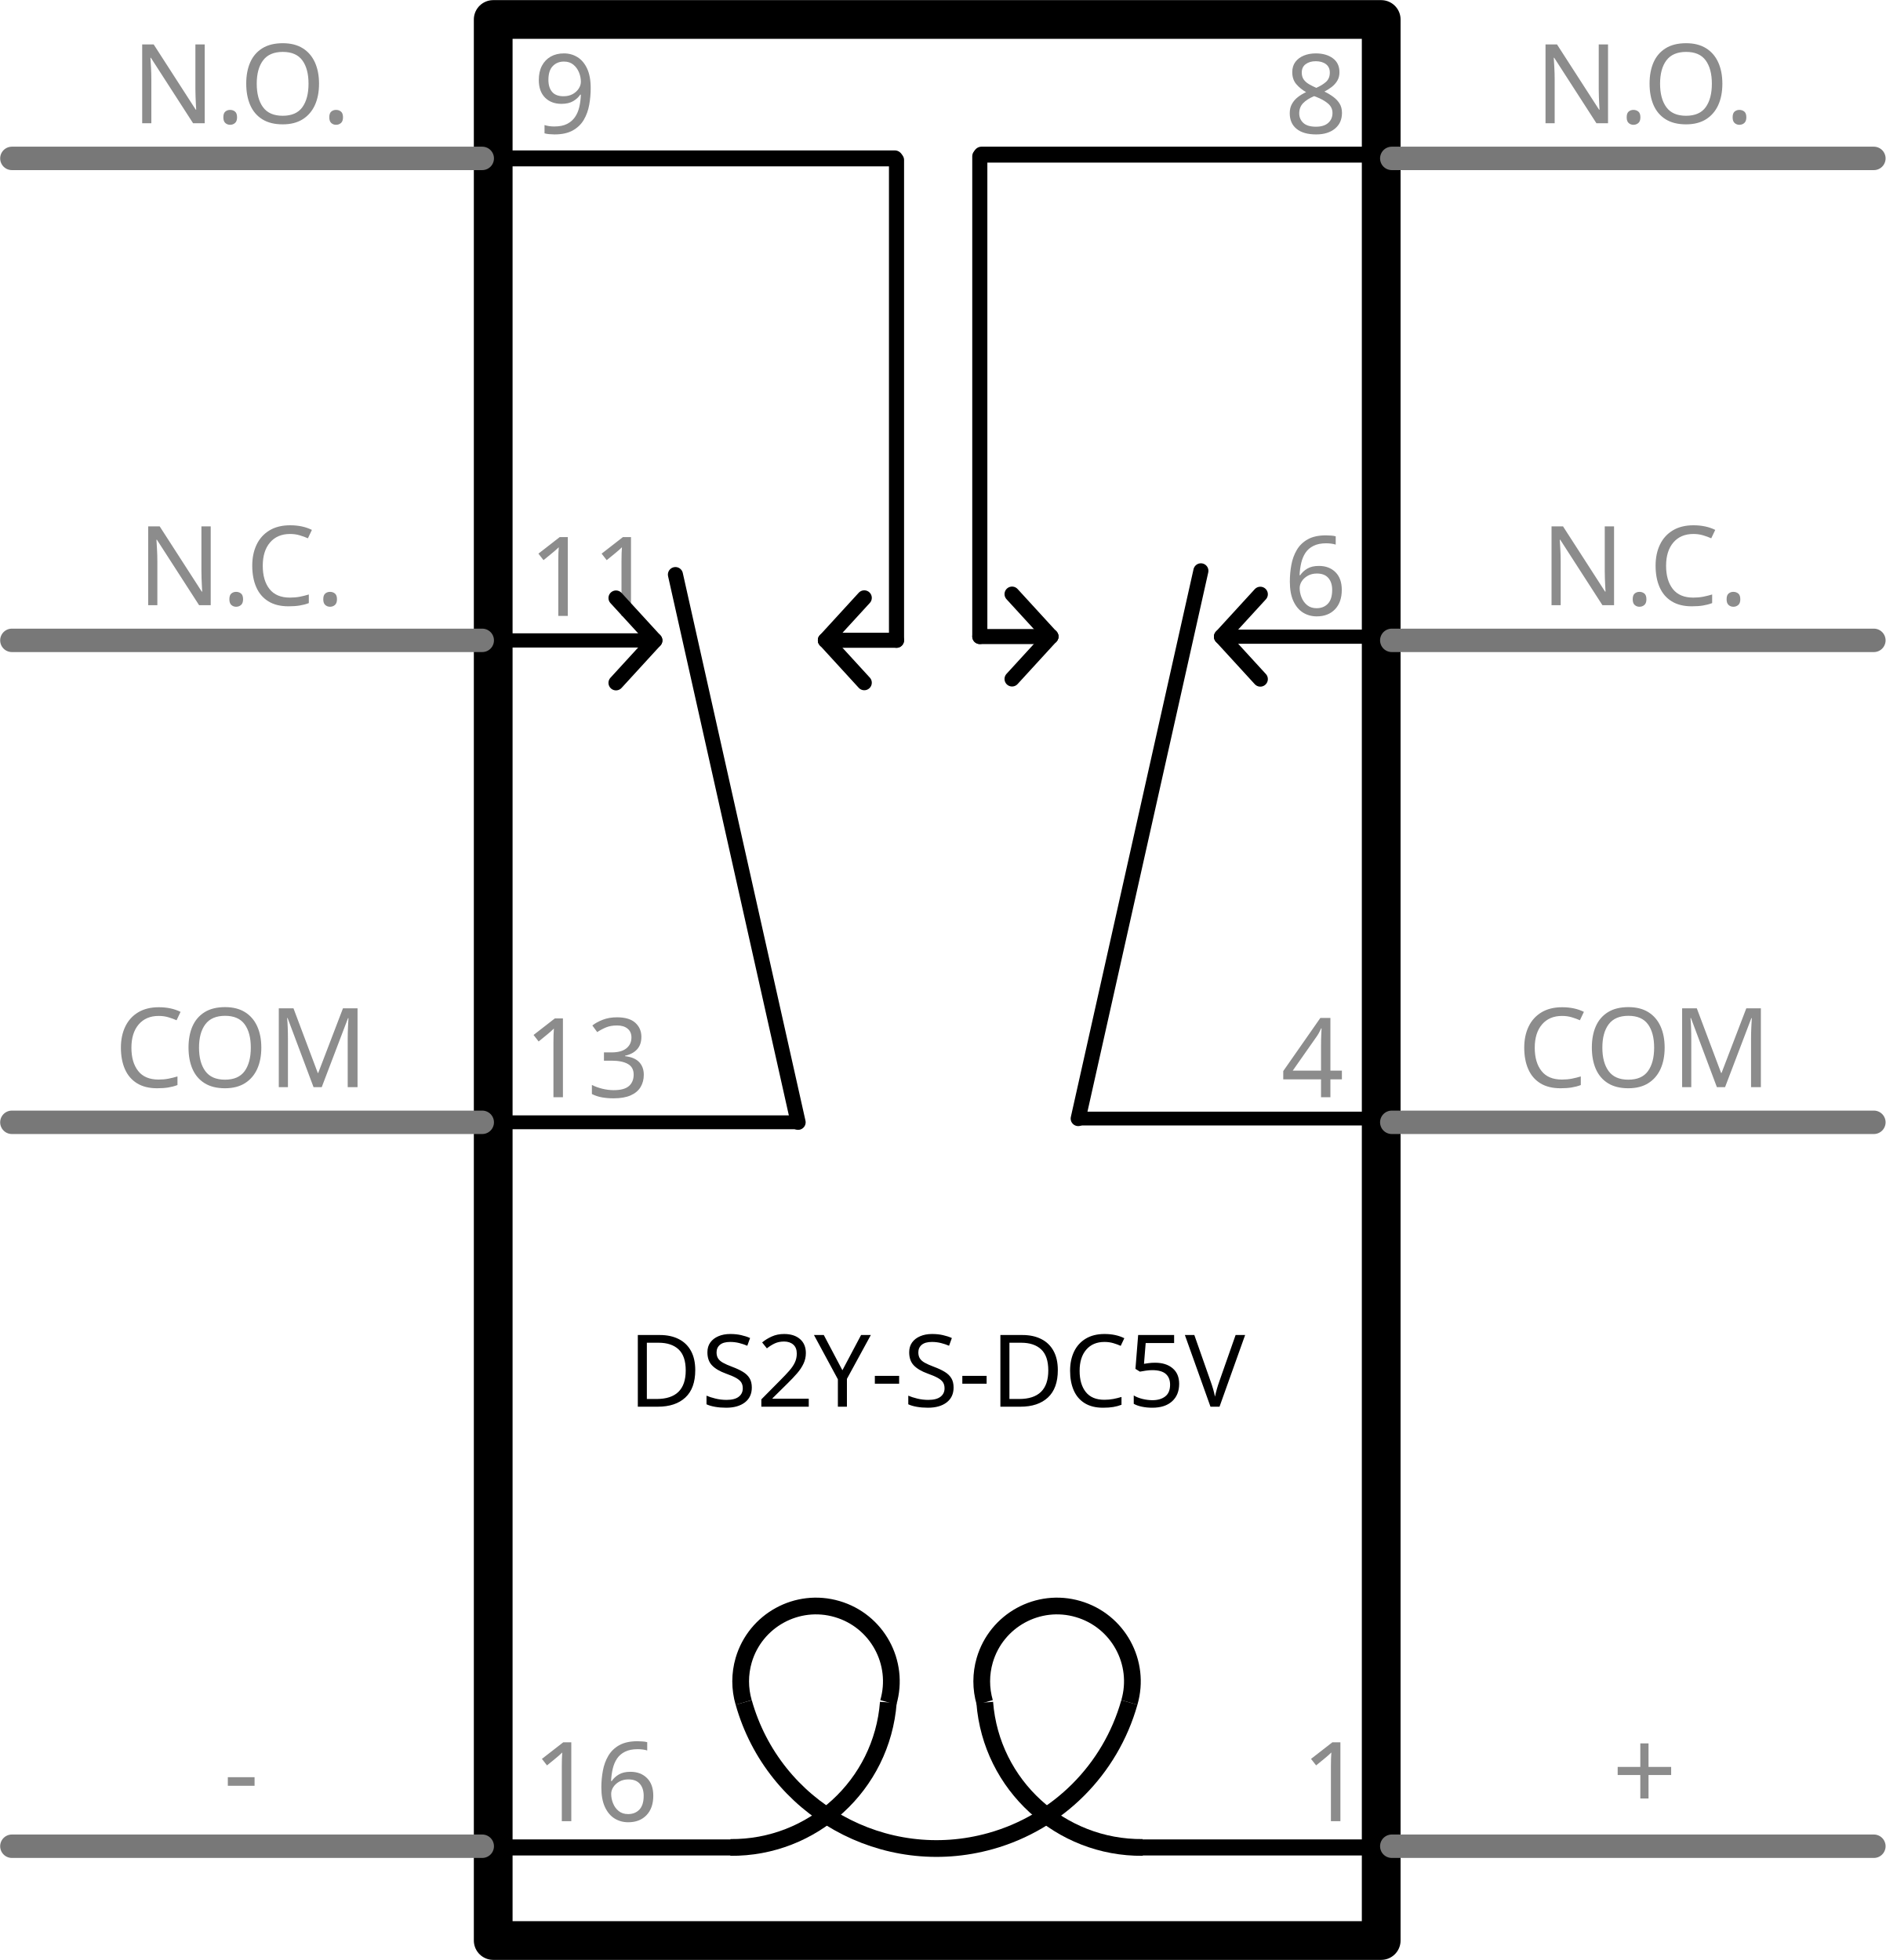
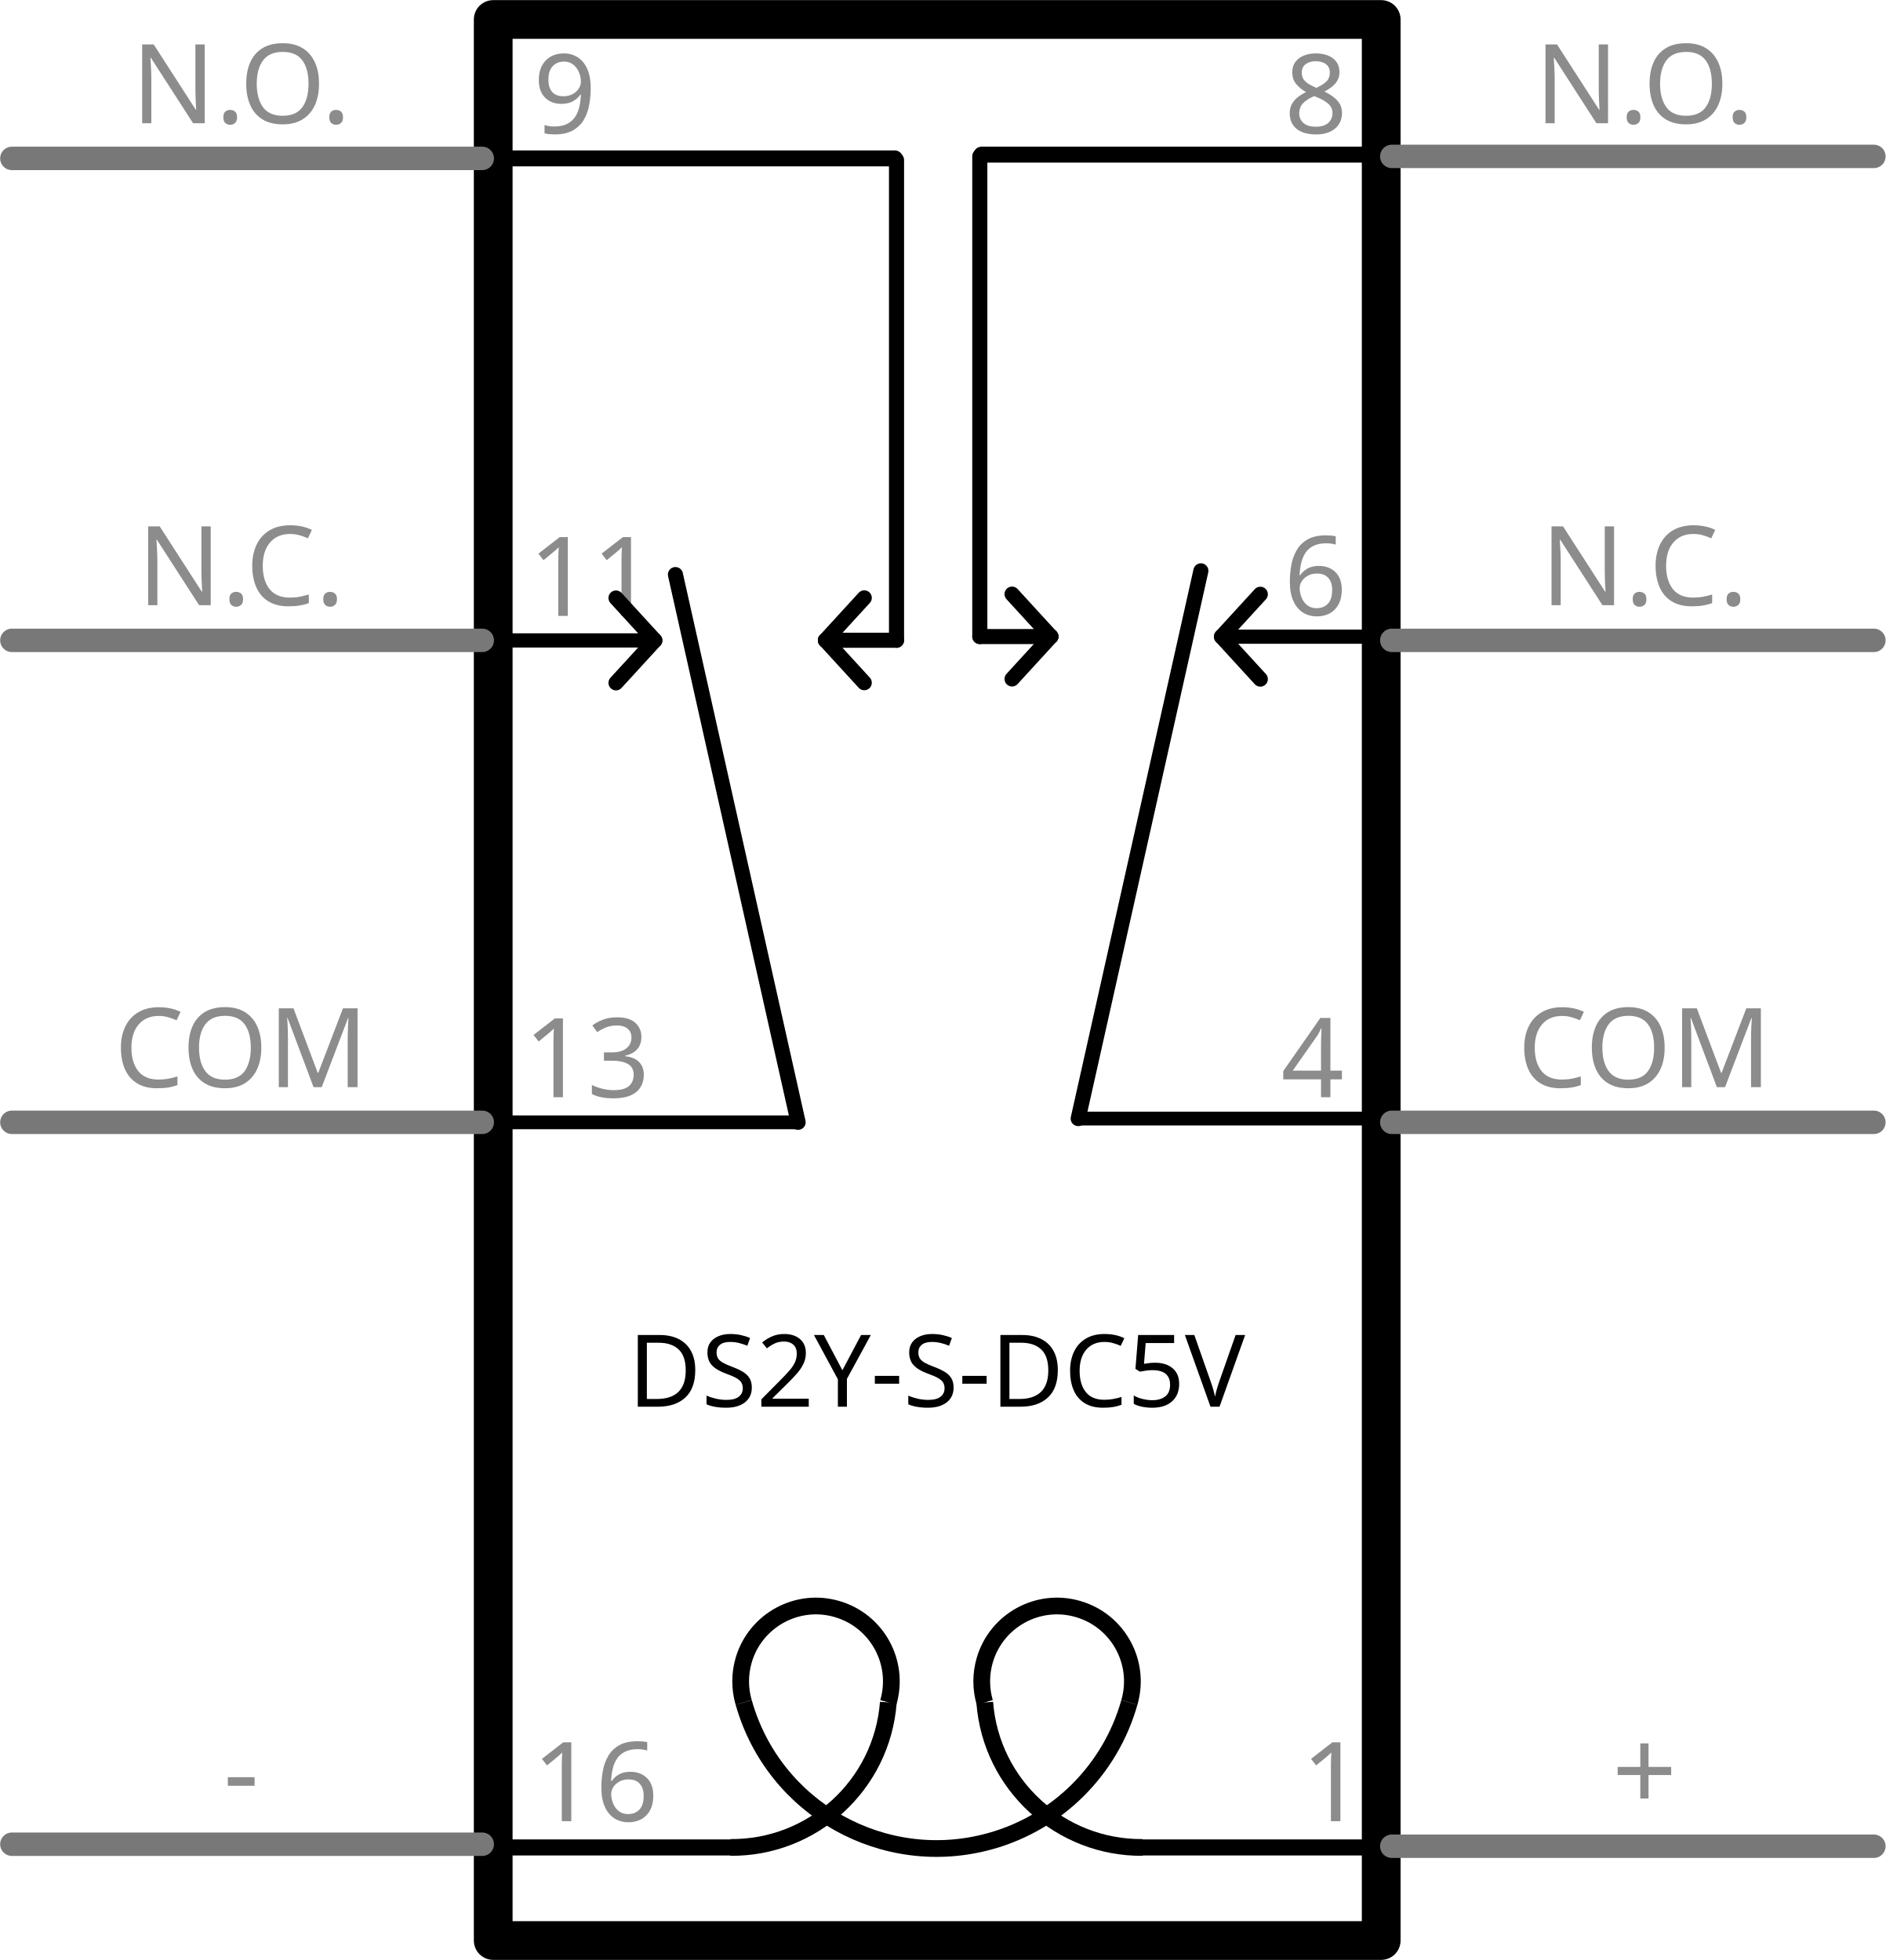
- <svg xmlns="http://www.w3.org/2000/svg" height="0.813in" viewBox="0 0 782.342 813.252" y="0in" style="enable-background:new" width="0.782in" version="1.2" x="0in" id="svg64" gorn="0">
-   <defs id="defs68" />
-   <rect height="797.18" y="8.036" style="stroke-linecap:round;stroke-linejoin:round;stroke-miterlimit:4;stroke-dasharray:none" width="368.402" fill="none" stroke="#000000" stroke-width="16.072" x="204.618" id="rect4" gorn="0.3" />
-   <rect height="9.722" y="461.229" width="0" fill="none" stroke-width="0" x="0.069" />
-   <rect height="9.722" y="561.229" width="0" fill="none" stroke-width="0" x="0.069" />
-   <rect height="9.722" y="661.229" width="0" fill="none" stroke-width="0" x="0.069" />
-   <rect height="9.722" y="761.229" width="0" fill="none" stroke-width="0" x="0.069" />
-   <rect height="9.722" y="461.229" width="0" fill="none" stroke-width="0" x="600.069" />
-   <rect height="9.722" y="561.229" width="0" fill="none" stroke-width="0" x="600.069" />
-   <rect height="9.722" y="661.229" width="0" fill="none" stroke-width="0" x="600.069" />
-   <rect height="9.722" y="761.229" width="0" fill="none" stroke-width="0" x="600.069" />
-   <g font-size="48.611" style="font-family:Droid Sans;text-anchor:middle;display:inline;" fill="#000000" stroke="none" id="label" gorn="0.12">
-     <text y="583.697" style="font-size:41.667;-inkscape-font-specification:'OCRA, Normal';font-family:OCRA;font-weight:normal;font-style:normal;font-stretch:normal;font-variant:normal;text-anchor:middle;text-align:center;writing-mode:lr;font-variant-ligatures:normal;font-variant-caps:normal;font-variant-numeric:normal;font-feature-settings:normal" x="388.57" id="tspan4605" gorn="0.12.0">DS2Y-S-DC5V</text>
-   </g>
-   <line x1="371.245" y2="65.68" style="stroke-linecap:round;stroke-miterlimit:4;stroke-dasharray:none" fill="none" x2="209.304" stroke="#000000" y1="65.68" stroke-width="6.613" id="line18" gorn="0.13" />
-   <line x1="371.939" y2="66.336" style="display:inline;stroke-linecap:round;stroke-miterlimit:4;stroke-dasharray:none" fill="none" x2="371.939" stroke="#000000" y1="265.632" stroke-width="6.267" id="line18-9" gorn="0.14" />
-   <line x1="271.683" y2="265.71" style="display:inline;stroke-linecap:round;stroke-miterlimit:4;stroke-dasharray:none;marker-start:" fill="none" x2="212.016" stroke="#000000" y1="265.71" stroke-width="5.888" id="line18-3-2" gorn="0.15" />
-   <line x1="342.438" y2="265.65" style="display:inline;stroke-linecap:round;stroke-miterlimit:4;stroke-dasharray:none;marker-start:" fill="none" x2="371.939" stroke="#000000" y1="265.65" stroke-width="6.25" id="line18-3-2-2" gorn="0.16" />
-   <line x1="331.117" y2="465.68" style="display:inline;stroke-linecap:round;stroke-miterlimit:4;stroke-dasharray:none" fill="none" x2="209.304" stroke="#000000" y1="465.68" stroke-width="5.735" id="line18-5" gorn="0.17" />
-   <path style="fill-rule:evenodd;stroke-linecap:round;stroke-linejoin:miter;stroke-miterlimit:4;stroke-dasharray:none;" d="M 331.117,465.68 280.215,238.383" fill="none" stroke="#000000" stroke-width="6.25" id="path7444" gorn="0.18" stroke-opacity="1" />
-   <line x1="407.187" y2="64.125" style="display:inline;stroke-linecap:round;stroke-miterlimit:4;stroke-dasharray:none" fill="none" x2="569.128" stroke="#000000" y1="64.125" stroke-width="6.613" id="line18-8" gorn="0.19" />
-   <line x1="406.492" y2="64.781" style="display:inline;stroke-linecap:round;stroke-miterlimit:4;stroke-dasharray:none" fill="none" x2="406.492" stroke="#000000" y1="264.077" stroke-width="6.267" id="line18-9-2" gorn="0.20" />
-   <line x1="506.748" y2="264.155" style="display:inline;stroke-linecap:round;stroke-miterlimit:4;stroke-dasharray:none;marker-start:" fill="none" x2="566.415" stroke="#000000" y1="264.155" stroke-width="5.888" id="line18-3-2-6" gorn="0.21" />
-   <line x1="435.994" y2="264.095" style="display:inline;stroke-linecap:round;stroke-miterlimit:4;stroke-dasharray:none;marker-start:" fill="none" x2="406.492" stroke="#000000" y1="264.095" stroke-width="6.25" id="line18-3-2-2-6" gorn="0.22" />
-   <line x1="447.314" y2="464.125" style="display:inline;stroke-linecap:round;stroke-miterlimit:4;stroke-dasharray:none" fill="none" x2="569.128" stroke="#000000" y1="464.125" stroke-width="5.735" id="line18-5-2" gorn="0.23" />
-   <path style="display:inline;fill-rule:evenodd;stroke-linecap:round;stroke-linejoin:miter;stroke-miterlimit:4;stroke-dasharray:none;" d="M 447.314,464.125 498.216,236.828" fill="none" stroke="#000000" stroke-width="6.25" id="path7444-5" gorn="0.24" stroke-opacity="1" />
-   <g transform="translate(0.06923417,366.0902)">
-     <g>
-       <g>
-         <g id="layer2" gorn="0.25.0.0.0" />
+ <svg xmlns="http://www.w3.org/2000/svg" width=".782in" height=".813in" enable-background="new" version="1.2" viewBox="0 0 782.34 813.25">
+   <g id="schematic">
+     <g fill="none">
+       <rect x="204.62" y="8.036" width="368.4" height="797.18" stroke="#000" stroke-linecap="round" stroke-linejoin="round" stroke-width="16.072" />
+       <g stroke-width="0">
+         <rect x=".069" y="461.23" width="0" height="9.722" />
+         <rect x=".069" y="561.23" width="0" height="9.722" />
+         <rect x=".069" y="661.23" width="0" height="9.722" />
+         <rect x=".069" y="761.23" width="0" height="9.722" />
+         <rect x="600.07" y="461.23" width="0" height="9.722" />
+         <rect x="600.07" y="561.23" width="0" height="9.722" />
+         <rect x="600.07" y="661.23" width="0" height="9.722" />
+         <rect x="600.07" y="761.23" width="0" height="9.722" />
      </g>
    </g>
-   </g>
-   <g transform="translate(0.06923417,366.0902)">
-     <g>
+     <g font-family="Droid Sans" font-size="48.611" text-anchor="middle">
+       <text x="388.57" y="583.697" font-family="OCRA" font-size="41.667" text-align="center" text-anchor="middle" writing-mode="lr" style="font-feature-settings:normal;font-variant-caps:normal;font-variant-ligatures:normal;font-variant-numeric:normal">DS2Y-S-DC5V</text>
+     </g>
+     <g fill="none" stroke="#000" stroke-linecap="round">
+       <line x1="371.24" x2="209.3" y1="65.68" y2="65.68" stroke-width="6.613" />
+       <line x1="371.94" x2="371.94" y1="265.63" y2="66.336" stroke-width="6.267" />
+       <line x1="271.68" x2="212.02" y1="265.71" y2="265.71" marker-start="" stroke-width="5.888" />
+       <line x1="342.44" x2="371.94" y1="265.65" y2="265.65" marker-start="" stroke-width="6.25" />
+       <line x1="331.12" x2="209.3" y1="465.68" y2="465.68" stroke-width="5.735" />
+       <path d="m331.12 465.68-50.902-227.3" fill-rule="evenodd" stroke-width="6.25" />
+       <line x1="407.19" x2="569.13" y1="64.125" y2="64.125" stroke-width="6.613" />
+       <line x1="406.49" x2="406.49" y1="264.08" y2="64.781" stroke-width="6.267" />
+       <line x1="506.75" x2="566.42" y1="264.16" y2="264.16" marker-start="" stroke-width="5.888" />
+       <line x1="435.99" x2="406.49" y1="264.1" y2="264.1" marker-start="" stroke-width="6.25" />
+       <line x1="447.31" x2="569.13" y1="464.12" y2="464.12" stroke-width="5.735" />
+       <path d="m447.31 464.13 50.902-227.3" fill-rule="evenodd" stroke-width="6.25" />
+     </g>
+     <g transform="translate(.069234 366.09)">
      <g>
-         <g style="display:inline" id="layer3" gorn="0.26.0.0.0">
-           <g id="g4701" gorn="0.26.0.0.0.0">
-             <path d="m 408.473,340.334 c 2.648,34.403 31.542,60.504 65.528,60.168" fill="none" stroke="#000000" stroke-width="6.944" id="path4-3" gorn="0.26.0.0.0.0.0" />
-             <path d="m 468.473,340.334 c 4.833,-16.569 -4.681,-33.917 -21.25,-38.75 -16.569,-4.861 -33.917,4.681 -38.75,21.222 -1.667,5.722 -1.667,11.806 0,17.528" fill="none" stroke="#000000" stroke-width="6.944" id="path6-3" gorn="0.26.0.0.0.0.1" />
-             <path d="m 308.473,340.334 c 12.431,44.181 58.319,69.917 102.5,57.5 27.875,-7.819 49.653,-29.625 57.5,-57.5" fill="none" stroke="#000000" stroke-width="6.944" id="path8-8" gorn="0.26.0.0.0.0.2" />
-             <path d="m 368.473,340.334 c 4.833,-16.569 -4.681,-33.917 -21.25,-38.75 -16.556,-4.861 -33.917,4.681 -38.764,21.222 -1.667,5.722 -1.667,11.806 0,17.528" fill="none" stroke="#000000" stroke-width="6.944" id="path10-4" gorn="0.26.0.0.0.0.3" />
-             <path d="m 368.473,340.334 c -2.648,34.403 -31.542,60.504 -65.528,60.168" fill="none" stroke="#000000" stroke-width="6.944" id="path4-3-1" gorn="0.26.0.0.0.0.4" />
-             <line x1="303.206" y2="400.502" style="stroke-linecap:round" fill="none" x2="211.298" stroke="#000000" y1="400.502" stroke-width="6.658" id="line26" gorn="0.26.0.0.0.0.5" />
-             <line x1="566.306" y2="400.502" style="display:inline;stroke-linecap:round" fill="none" x2="474.001" stroke="#000000" y1="400.502" stroke-width="6.672" id="line26-4" gorn="0.26.0.0.0.0.6" />
+         <g fill="none" stroke="#000">
+           <g stroke-width="6.944">
+             <path d="m408.47 340.33c2.648 34.403 31.542 60.504 65.528 60.168" />
+             <path d="m468.47 340.33c4.833-16.569-4.681-33.917-21.25-38.75-16.569-4.861-33.917 4.681-38.75 21.222-1.667 5.722-1.667 11.806 0 17.528" />
+             <path d="m308.47 340.33c12.431 44.181 58.319 69.917 102.5 57.5 27.875-7.819 49.653-29.625 57.5-57.5" />
+             <path d="m368.47 340.33c4.833-16.569-4.681-33.917-21.25-38.75-16.556-4.861-33.917 4.681-38.764 21.222-1.667 5.722-1.667 11.806 0 17.528" />
+             <path d="m368.47 340.33c-2.648 34.403-31.542 60.504-65.528 60.168" />
+           </g>
+           <line x1="303.21" x2="211.3" y1="400.5" y2="400.5" stroke-linecap="round" stroke-width="6.657" />
+           <line x1="566.31" x2="474" y1="400.5" y2="400.5" stroke-linecap="round" stroke-width="6.672" />
+         </g>
+       </g>
+       <g>
+         <line x1="4.861" x2="200" y1="-300.41" y2="-300.41" fill="none" stroke="#787878" stroke-linecap="round" stroke-linejoin="round" stroke-width="9.722" />
+         <rect id="connector7pin" x="-2.7105e-17" y="-305.27" width="200" height="9.722" fill="none" stroke-width="0" connectorName="1" />
+         <g class="text" fill="#8c8c8c" font-family="Droid Sans" font-size="48.611" stroke-width="0" text-align="center" text-anchor="middle" style="font-feature-settings:normal;font-variant-caps:normal;font-variant-ligatures:normal;font-variant-numeric:normal">
+           <text x="100" y="-314.994" font-family="Droid Sans" font-size="45.833" text-align="center" text-anchor="middle" style="font-feature-settings:normal;font-variant-caps:normal;font-variant-ligatures:normal;font-variant-numeric:normal">N.O.</text>
+         </g>
+         <line x1="4.861" x2="200" y1="-100.41" y2="-100.41" fill="none" stroke="#787878" stroke-linecap="round" stroke-linejoin="round" stroke-width="9.722" />
+         <rect id="connector6pin" x="-2.7105e-17" y="-105.27" width="200" height="9.722" fill="none" stroke-width="0" connectorName="2" />
+         <g class="text" fill="#8c8c8c" font-family="Droid Sans" font-size="48.611" stroke-width="0" text-align="center" text-anchor="middle" style="font-feature-settings:normal;font-variant-caps:normal;font-variant-ligatures:normal;font-variant-numeric:normal">
+           <text x="100" y="-114.993" font-size="45.833px">N.C.</text>
+         </g>
+         <line x1="4.861" x2="200" y1="99.59" y2="99.59" fill="none" stroke="#787878" stroke-linecap="round" stroke-linejoin="round" stroke-width="9.722" />
+         <rect id="connector5pin" y="94.729" width="200" height="9.722" fill="none" stroke-width="0" connectorName="3" />
+         <g class="text" fill="#8c8c8c" font-family="Droid Sans" font-size="48.611" stroke-width="0" text-align="center" text-anchor="middle" style="font-feature-settings:normal;font-variant-caps:normal;font-variant-ligatures:normal;font-variant-numeric:normal">
+           <text x="100" y="85.007" font-size="45.833px">COM</text>
+         </g>
+         <g fill="none" transform="translate(0.000, -0.830)">
+           <line x1="4.861" x2="200" y1="400" y2="400" stroke="#787878" stroke-linecap="round" stroke-linejoin="round" stroke-width="9.722" />
+           <rect id="connector4pin" y="395.14" width="200" height="9.722" stroke-width="0" connectorName="4" />
+           <line x1="577.34" x2="777.34" y1="-300.41" y2="-300.41" stroke="#787878" stroke-linecap="round" stroke-linejoin="round" stroke-width="9.722" />
+           <rect id="connector0pin" x="582.2" y="-305.27" width="200" height="9.722" stroke-width="0" connectorname="8" />
+         </g>
+         <g fill="#8c8c8c" font-family="Droid Sans" font-size="48.611" text-align="center" text-anchor="middle" style="font-feature-settings:normal;font-variant-caps:normal;font-variant-ligatures:normal;font-variant-numeric:normal">
+           <text x="234.275" y="-310.815" font-size="45.833px">9</text>
+         </g>
+         <g class="text" fill="#8c8c8c" font-family="Droid Sans" font-size="48.611" stroke-width="0" text-align="center" text-anchor="middle" style="font-feature-settings:normal;font-variant-caps:normal;font-variant-ligatures:normal;font-variant-numeric:normal">
+           <text x="682.203" y="-314.994" font-size="45.833px">N.O.</text>
+         </g>
+         <line x1="577.34" x2="777.34" y1="-100.41" y2="-100.41" fill="none" stroke="#787878" stroke-linecap="round" stroke-linejoin="round" stroke-width="9.722" />
+         <rect id="connector1pin" x="582.2" y="-105.27" width="200" height="9.722" fill="none" stroke-width="0" connectorname="7" />
+         <g fill="#8c8c8c" font-family="Droid Sans" font-size="48.611" text-align="center" text-anchor="middle" style="font-feature-settings:normal;font-variant-caps:normal;font-variant-ligatures:normal;font-variant-numeric:normal">
+           <text x="245.442" y="-110.551" font-size="45.833px">11</text>
+         </g>
+         <g class="text" fill="#8c8c8c" font-family="Droid Sans" font-size="48.611" stroke-width="0" text-align="center" text-anchor="middle" style="font-feature-settings:normal;font-variant-caps:normal;font-variant-ligatures:normal;font-variant-numeric:normal">
+           <text x="682.203" y="-114.993" font-size="45.833px">N.C.</text>
+         </g>
+         <line x1="577.34" x2="777.34" y1="99.59" y2="99.59" fill="none" stroke="#787878" stroke-linecap="round" stroke-linejoin="round" stroke-width="9.722" />
+         <rect id="connector2pin" x="582.2" y="94.729" width="200" height="9.722" fill="none" stroke-width="0" connectorname="6" />
+         <g fill="#8c8c8c" font-family="Droid Sans" font-size="48.611" text-align="center" text-anchor="middle" style="font-feature-settings:normal;font-variant-caps:normal;font-variant-ligatures:normal;font-variant-numeric:normal">
+           <text x="243.428" y="89.185" font-size="45.833px">13</text>
+         </g>
+         <g class="text" fill="#8c8c8c" font-family="Droid Sans" font-size="48.611" stroke-width="0" text-align="center" text-anchor="middle" style="font-feature-settings:normal;font-variant-caps:normal;font-variant-ligatures:normal;font-variant-numeric:normal">
+           <text x="682.203" y="85.007" font-size="45.833px">COM</text>
+         </g>
+         <line x1="577.34" x2="777.34" y1="400" y2="400" fill="none" stroke="#787878" stroke-linecap="round" stroke-linejoin="round" stroke-width="9.722" />
+         <rect id="connector3pin" x="582.2" y="395.14" width="200" height="9.722" fill="none" stroke-width="0" connectorname="5" />
+         <g fill="#8c8c8c" font-family="Droid Sans" text-anchor="middle">
+           <g font-size="48.611" text-align="center" style="font-feature-settings:normal;font-variant-caps:normal;font-variant-ligatures:normal;font-variant-numeric:normal">
+             <text x="246.897" y="389.595" font-size="45.833px">16</text>
+           </g>
+           <g class="text" font-size="48.611" stroke-width="0" text-align="center" style="font-feature-settings:normal;font-variant-caps:normal;font-variant-ligatures:normal;font-variant-numeric:normal">
+             <text x="100" y="385.417" font-size="45.833px">-</text>
+           </g>
+           <g class="text" font-size="45.833" stroke-width="0" text-align="center" style="font-feature-settings:normal;font-variant-caps:normal;font-variant-ligatures:normal;font-variant-numeric:normal;line-height:57.292">
+             <text x="682.203" y="385.417" font-family="Droid Sans" font-size="47.222" text-align="center" text-anchor="middle" style="font-feature-settings:normal;font-variant-caps:normal;font-variant-ligatures:normal;font-variant-numeric:normal">+</text>
+           </g>
+           <g font-size="45.833px" text-align="center" style="font-feature-settings:normal;font-variant-caps:normal;font-variant-ligatures:normal;font-variant-numeric:normal">
+             <text x="545.866" y="-310.815">8</text>
+             <text x="545.642" y="-110.815">6</text>
+             <text x="544.456" y="89.185">4</text>
+           </g>
+           <g font-size="45.833" text-align="center" style="font-feature-settings:normal;font-variant-caps:normal;font-variant-ligatures:normal;font-variant-numeric:normal">
+             <text x="552.871" y="389.595" font-family="Droid Sans" font-size="45.833" text-align="center" text-anchor="middle" style="font-feature-settings:normal;font-variant-caps:normal;font-variant-ligatures:normal;font-variant-numeric:normal">1</text>
          </g>
        </g>
      </g>
    </g>
-   </g>
-   <g transform="translate(0.06923417,366.0902)">
-     <g>
-       <g>
-         <g style="display:inline" id="layer1" gorn="0.27.0.0.0">
-           <line x1="4.861" y2="-300.41" style="stroke-linecap:round;stroke-linejoin:round" fill="none" x2="200" stroke="#787878" y1="-300.41" stroke-width="9.722" id="line7" gorn="0.27.0.0.0.0" />
-           <rect height="9.722" y="-305.271" width="200" fill="none" stroke-width="0" connectorName="1" x="-2.7105054e-017" id="connector7pin" gorn="0.27.0.0.0.1" />
-           <g class="text" font-size="48.611" style="font-style:normal;font-variant:normal;font-weight:normal;font-stretch:normal;font-family:Droid Sans;-inkscape-font-specification:'Droid Sans, Normal';font-variant-ligatures:normal;font-variant-caps:normal;font-variant-numeric:normal;font-feature-settings:normal;text-align:center;writing-mode:lr-tb;text-anchor:middle;" fill="#8c8c8c" stroke="none" stroke-width="0" id="text12" gorn="0.27.0.0.0.2">
-             <text y="-314.994" style="font-style:normal;font-variant:normal;font-weight:normal;font-stretch:normal;font-size:45.833;font-family:Droid Sans;-inkscape-font-specification:'Droid Sans, Normal';font-variant-ligatures:normal;font-variant-caps:normal;font-variant-numeric:normal;font-feature-settings:normal;text-align:center;writing-mode:lr-tb;text-anchor:middle" x="100" id="tspan4597" gorn="0.27.0.0.0.2.0">N.O.</text>
-           </g>
-           <line x1="4.861" y2="-100.41" style="display:inline;stroke-linecap:round;stroke-linejoin:round" fill="none" x2="200" stroke="#787878" y1="-100.41" stroke-width="9.722" id="line14" gorn="0.27.0.0.0.3" />
-           <rect height="9.722" y="-105.271" style="display:inline;" width="200" fill="none" stroke-width="0" connectorName="2" x="-2.7105054e-017" id="connector6pin" gorn="0.27.0.0.0.4" />
-           <g class="text" font-size="48.611" style="font-style:normal;font-variant:normal;font-weight:normal;font-stretch:normal;font-family:Droid Sans;-inkscape-font-specification:'Droid Sans, Normal';font-variant-ligatures:normal;font-variant-caps:normal;font-variant-numeric:normal;font-feature-settings:normal;text-align:center;writing-mode:lr-tb;text-anchor:middle;" fill="#8c8c8c" stroke="none" stroke-width="0" id="text19" gorn="0.27.0.0.0.5">
-             <text y="-114.993" style="font-size:45.833px" x="100" id="tspan4917" gorn="0.27.0.0.0.5.0">N.C.</text>
-           </g>
-           <line x1="4.861" y2="99.59" style="stroke-linecap:round;stroke-linejoin:round" fill="none" x2="200" stroke="#787878" y1="99.59" stroke-width="9.722" id="line21" gorn="0.27.0.0.0.6" />
-           <rect height="9.722" y="94.729" width="200" fill="none" stroke-width="0" connectorName="3" x="0" id="connector5pin" gorn="0.27.0.0.0.7" />
-           <g class="text" font-size="48.611" style="font-style:normal;font-variant:normal;font-weight:normal;font-stretch:normal;font-family:Droid Sans;-inkscape-font-specification:'Droid Sans, Normal';font-variant-ligatures:normal;font-variant-caps:normal;font-variant-numeric:normal;font-feature-settings:normal;text-align:center;writing-mode:lr-tb;text-anchor:middle;" fill="#8c8c8c" stroke="none" stroke-width="0" id="text26" gorn="0.27.0.0.0.8">
-             <text y="85.007" style="font-size:45.833px" x="100" id="tspan4903" gorn="0.27.0.0.0.8.0">COM</text>
-           </g>
-           <line x1="4.861" y2="400" style="stroke-linecap:round;stroke-linejoin:round" fill="none" x2="200" stroke="#787878" y1="400" stroke-width="9.722" id="line28" gorn="0.27.0.0.0.9" />
-           <rect height="9.722" y="395.139" width="200" fill="none" stroke-width="0" connectorName="4" x="0" id="connector4pin" gorn="0.27.0.0.0.10" />
-           <line x1="577.342" y2="-300.41" style="stroke-linecap:round;stroke-linejoin:round" fill="none" x2="777.342" stroke="#787878" y1="-300.41" stroke-width="9.722" id="line35" gorn="0.27.0.0.0.11" />
-           <rect height="9.722" y="-305.271" connectorname="8" width="200" fill="none" stroke-width="0" x="582.203" id="connector0pin" gorn="0.27.0.0.0.12" />
-           <g font-size="48.611" style="font-style:normal;font-variant:normal;font-weight:normal;font-stretch:normal;font-family:Droid Sans;-inkscape-font-specification:'Droid Sans, Normal';font-variant-ligatures:normal;font-variant-caps:normal;font-variant-numeric:normal;font-feature-settings:normal;text-align:center;writing-mode:lr-tb;text-anchor:middle;" fill="#8c8c8c" stroke="none" id="label7" gorn="0.27.0.0.0.13">
-             <text y="-310.815" style="font-size:45.833px" x="234.275" id="tspan4921" gorn="0.27.0.0.0.13.0">9</text>
-           </g>
-           <g class="text" font-size="48.611" style="font-style:normal;font-variant:normal;font-weight:normal;font-stretch:normal;font-family:Droid Sans;-inkscape-font-specification:'Droid Sans, Normal';font-variant-ligatures:normal;font-variant-caps:normal;font-variant-numeric:normal;font-feature-settings:normal;text-align:center;writing-mode:lr-tb;text-anchor:middle;" fill="#8c8c8c" stroke="none" stroke-width="0" id="text40" gorn="0.27.0.0.0.14">
-             <text y="-314.994" style="font-size:45.833px" x="682.203" id="tspan4923" gorn="0.27.0.0.0.14.0">N.O.</text>
-           </g>
-           <line x1="577.342" y2="-100.41" style="stroke-linecap:round;stroke-linejoin:round" fill="none" x2="777.342" stroke="#787878" y1="-100.41" stroke-width="9.722" id="line42" gorn="0.27.0.0.0.15" />
-           <rect height="9.722" y="-105.271" connectorname="7" width="200" fill="none" stroke-width="0" x="582.203" id="connector1pin" gorn="0.27.0.0.0.16" />
-           <g font-size="48.611" style="font-style:normal;font-variant:normal;font-weight:normal;font-stretch:normal;font-family:Droid Sans;-inkscape-font-specification:'Droid Sans, Normal';font-variant-ligatures:normal;font-variant-caps:normal;font-variant-numeric:normal;font-feature-settings:normal;text-align:center;writing-mode:lr-tb;text-anchor:middle;" fill="#8c8c8c" stroke="none" id="label6" gorn="0.27.0.0.0.17">
-             <text y="-110.551" style="font-size:45.833px" x="245.442" id="tspan4913" gorn="0.27.0.0.0.17.0">11</text>
-           </g>
-           <g class="text" font-size="48.611" style="font-style:normal;font-variant:normal;font-weight:normal;font-stretch:normal;font-family:Droid Sans;-inkscape-font-specification:'Droid Sans, Normal';font-variant-ligatures:normal;font-variant-caps:normal;font-variant-numeric:normal;font-feature-settings:normal;text-align:center;writing-mode:lr-tb;text-anchor:middle;" fill="#8c8c8c" stroke="none" stroke-width="0" id="text47" gorn="0.27.0.0.0.18">
-             <text y="-114.993" style="font-size:45.833px" x="682.203" id="tspan4911" gorn="0.27.0.0.0.18.0">N.C.</text>
-           </g>
-           <line x1="577.342" y2="99.59" style="stroke-linecap:round;stroke-linejoin:round" fill="none" x2="777.342" stroke="#787878" y1="99.59" stroke-width="9.722" id="line49" gorn="0.27.0.0.0.19" />
-           <rect height="9.722" y="94.729" connectorname="6" width="200" fill="none" stroke-width="0" x="582.203" id="connector2pin" gorn="0.27.0.0.0.20" />
-           <g font-size="48.611" style="font-style:normal;font-variant:normal;font-weight:normal;font-stretch:normal;font-family:Droid Sans;-inkscape-font-specification:'Droid Sans, Normal';font-variant-ligatures:normal;font-variant-caps:normal;font-variant-numeric:normal;font-feature-settings:normal;text-align:center;writing-mode:lr-tb;text-anchor:middle;" fill="#8c8c8c" stroke="none" id="label5" gorn="0.27.0.0.0.21">
-             <text y="89.185" style="font-size:45.833px" x="243.428" id="tspan4907" gorn="0.27.0.0.0.21.0">13</text>
-           </g>
-           <g class="text" font-size="48.611" style="font-style:normal;font-variant:normal;font-weight:normal;font-stretch:normal;font-family:Droid Sans;-inkscape-font-specification:'Droid Sans, Normal';font-variant-ligatures:normal;font-variant-caps:normal;font-variant-numeric:normal;font-feature-settings:normal;text-align:center;writing-mode:lr-tb;text-anchor:middle;" fill="#8c8c8c" stroke="none" stroke-width="0" id="text54" gorn="0.27.0.0.0.22">
-             <text y="85.007" style="font-size:45.833px" x="682.203" id="tspan4909" gorn="0.27.0.0.0.22.0">COM</text>
-           </g>
-           <line x1="577.342" y2="400" style="stroke-linecap:round;stroke-linejoin:round" fill="none" x2="777.342" stroke="#787878" y1="400" stroke-width="9.722" id="line56" gorn="0.27.0.0.0.23" />
-           <rect height="9.722" y="395.139" connectorname="5" width="200" fill="none" stroke-width="0" x="582.203" id="connector3pin" gorn="0.27.0.0.0.24" />
-           <g font-size="48.611" style="font-style:normal;font-variant:normal;font-weight:normal;font-stretch:normal;font-family:Droid Sans;-inkscape-font-specification:'Droid Sans, Normal';font-variant-ligatures:normal;font-variant-caps:normal;font-variant-numeric:normal;font-feature-settings:normal;text-align:center;writing-mode:lr-tb;text-anchor:middle;" fill="#8c8c8c" stroke="none" id="label4" gorn="0.27.0.0.0.25">
-             <text y="389.595" style="font-size:45.833px" x="246.897" id="tspan4899" gorn="0.27.0.0.0.25.0">16</text>
-           </g>
-           <g class="text" font-size="48.611" style="font-style:normal;font-variant:normal;font-weight:normal;font-stretch:normal;font-family:Droid Sans;-inkscape-font-specification:'Droid Sans, Normal';font-variant-ligatures:normal;font-variant-caps:normal;font-variant-numeric:normal;font-feature-settings:normal;text-align:center;writing-mode:lr-tb;text-anchor:middle;" fill="#8c8c8c" stroke="none" stroke-width="0" id="text61" gorn="0.27.0.0.0.26">
-             <text y="385.417" style="font-size:45.833px" x="100" id="tspan4901" gorn="0.27.0.0.0.26.0">-</text>
-           </g>
-           <g class="text" font-size="45.833" style="font-style:normal;font-variant:normal;font-weight:normal;font-stretch:normal;line-height:57.292;font-family:Droid Sans;-inkscape-font-specification:'Droid Sans, Normal';font-variant-ligatures:normal;font-variant-caps:normal;font-variant-numeric:normal;font-feature-settings:normal;text-align:center;writing-mode:lr-tb;text-anchor:middle;" fill="#8c8c8c" stroke="none" stroke-width="0" id="text4627" gorn="0.27.0.0.0.27">
-             <text y="385.417" style="font-style:normal;font-variant:normal;font-weight:normal;font-stretch:normal;font-size:47.222;font-family:Droid Sans;-inkscape-font-specification:'Droid Sans, Normal';font-variant-ligatures:normal;font-variant-caps:normal;font-variant-numeric:normal;font-feature-settings:normal;text-align:center;writing-mode:lr-tb;text-anchor:middle" x="682.203" id="tspan4625" gorn="0.27.0.0.0.27.0">+</text>
-           </g>
-           <g font-size="48.611" style="font-style:normal;font-variant:normal;font-weight:normal;font-stretch:normal;font-family:Droid Sans;-inkscape-font-specification:'Droid Sans, Normal';font-variant-ligatures:normal;font-variant-caps:normal;font-variant-numeric:normal;font-feature-settings:normal;text-align:center;writing-mode:lr-tb;text-anchor:middle;" fill="#8c8c8c" stroke="none" id="text4631" gorn="0.27.0.0.0.28">
-             <text y="-310.815" style="font-size:45.833px" x="545.866" id="tspan4629" gorn="0.27.0.0.0.28.0">8</text>
-           </g>
-           <g font-size="48.611" style="font-style:normal;font-variant:normal;font-weight:normal;font-stretch:normal;font-family:Droid Sans;-inkscape-font-specification:'Droid Sans, Normal';font-variant-ligatures:normal;font-variant-caps:normal;font-variant-numeric:normal;font-feature-settings:normal;text-align:center;writing-mode:lr-tb;text-anchor:middle;" fill="#8c8c8c" stroke="none" id="text4635" gorn="0.27.0.0.0.29">
-             <text y="-110.815" style="font-size:45.833px" x="545.642" id="tspan4633" gorn="0.27.0.0.0.29.0">6</text>
-           </g>
-           <g font-size="48.611" style="font-style:normal;font-variant:normal;font-weight:normal;font-stretch:normal;font-family:Droid Sans;-inkscape-font-specification:'Droid Sans, Normal';font-variant-ligatures:normal;font-variant-caps:normal;font-variant-numeric:normal;font-feature-settings:normal;text-align:center;writing-mode:lr-tb;text-anchor:middle;" fill="#8c8c8c" stroke="none" id="text4639" gorn="0.27.0.0.0.30">
-             <text y="89.185" style="font-size:45.833px" x="544.456" id="tspan4637" gorn="0.27.0.0.0.30.0">4</text>
-           </g>
-           <g font-size="45.833" style="font-style:normal;font-variant:normal;font-weight:normal;font-stretch:normal;font-family:Droid Sans;-inkscape-font-specification:'Droid Sans, Normal';font-variant-ligatures:normal;font-variant-caps:normal;font-variant-numeric:normal;font-feature-settings:normal;text-align:center;writing-mode:lr-tb;text-anchor:middle;" fill="#8c8c8c" stroke="none" id="text4643" gorn="0.27.0.0.0.31">
-             <text y="389.595" style="font-style:normal;font-variant:normal;font-weight:normal;font-stretch:normal;font-size:45.833;font-family:Droid Sans;-inkscape-font-specification:'Droid Sans, Normal';font-variant-ligatures:normal;font-variant-caps:normal;font-variant-numeric:normal;font-feature-settings:normal;text-align:center;writing-mode:lr-tb;text-anchor:middle" x="552.871" id="tspan4641" gorn="0.27.0.0.0.31.0">1</text>
-           </g>
-         </g>
+     <g fill="none" fill-rule="evenodd" stroke="#000" stroke-linecap="round" stroke-width="6.25">
+       <path d="m271.68 265.71-16.122-17.606" />
+       <path d="m271.68 265.71-16.122 17.606" enable-background="new" />
+     </g>
+     <g transform="translate(164.31 -1.6149)">
+       <g enable-background="new" fill="none" fill-rule="evenodd" stroke="#000" stroke-linecap="round" stroke-width="6.25">
+         <path d="m271.68 265.71-16.122-17.606" />
+         <path d="m271.68 265.71-16.122 17.606" enable-background="new" />
      </g>
    </g>
-   </g>
-   <g id="g5046" gorn="0.28">
-     <path style="fill-rule:evenodd;stroke-linecap:round;stroke-linejoin:miter;stroke-miterlimit:4;stroke-dasharray:none;" d="M 271.683,265.71 255.561,248.104" fill="none" stroke="#000000" stroke-width="6.25" id="path5027" gorn="0.28.0" stroke-opacity="1" />
-     <path style="fill-rule:evenodd;stroke-linecap:round;stroke-linejoin:miter;stroke-miterlimit:4;stroke-dasharray:none;enable-background:new" d="m 271.683,265.71 -16.122,17.606" fill="none" stroke="#000000" stroke-width="6.25" id="path5027-0" gorn="0.28.1" stroke-opacity="1" />
-   </g>
-   <g transform="translate(164.3106,-1.614909)">
-     <g>
-       <g>
-         <g style="enable-background:new" id="g5046-2" gorn="0.29.0.0.0">
-           <path style="fill-rule:evenodd;stroke-linecap:round;stroke-linejoin:miter;stroke-miterlimit:4;stroke-dasharray:none;" d="M 271.683,265.71 255.561,248.104" fill="none" stroke="#000000" stroke-width="6.25" id="path5027-7" gorn="0.29.0.0.0.0" stroke-opacity="1" />
-           <path style="fill-rule:evenodd;stroke-linecap:round;stroke-linejoin:miter;stroke-miterlimit:4;stroke-dasharray:none;enable-background:new" d="m 271.683,265.71 -16.122,17.606" fill="none" stroke="#000000" stroke-width="6.25" id="path5027-0-3" gorn="0.29.0.0.0.1" stroke-opacity="1" />
-         </g>
+     <g transform="matrix(-1 0 0 1 614.12 -.060069)">
+       <g enable-background="new" fill="none" fill-rule="evenodd" stroke="#000" stroke-linecap="round" stroke-width="6.25">
+         <path d="m271.68 265.71-16.122-17.606" />
+         <path d="m271.68 265.71-16.122 17.606" enable-background="new" />
      </g>
    </g>
-   </g>
-   <g transform="matrix(-1,0,0,1,614.121,-0.06006869)">
-     <g>
-       <g>
-         <g style="enable-background:new" id="g5046-8" gorn="0.30.0.0.0">
-           <path style="fill-rule:evenodd;stroke-linecap:round;stroke-linejoin:miter;stroke-miterlimit:4;stroke-dasharray:none;" d="M 271.683,265.71 255.561,248.104" fill="none" stroke="#000000" stroke-width="6.25" id="path5027-5" gorn="0.30.0.0.0.0" stroke-opacity="1" />
-           <path style="fill-rule:evenodd;stroke-linecap:round;stroke-linejoin:miter;stroke-miterlimit:4;stroke-dasharray:none;enable-background:new" d="m 271.683,265.71 -16.122,17.606" fill="none" stroke="#000000" stroke-width="6.25" id="path5027-0-6" gorn="0.30.0.0.0.1" stroke-opacity="1" />
-         </g>
-       </g>
-     </g>
-   </g>
-   <g transform="matrix(-1,0,0,1,778.4316,-1.554881)">
-     <g>
-       <g>
-         <g style="enable-background:new" id="g5046-0" gorn="0.31.0.0.0">
-           <path style="fill-rule:evenodd;stroke-linecap:round;stroke-linejoin:miter;stroke-miterlimit:4;stroke-dasharray:none;" d="M 271.683,265.71 255.561,248.104" fill="none" stroke="#000000" stroke-width="6.25" id="path5027-54" gorn="0.31.0.0.0.0" stroke-opacity="1" />
-           <path style="fill-rule:evenodd;stroke-linecap:round;stroke-linejoin:miter;stroke-miterlimit:4;stroke-dasharray:none;enable-background:new" d="m 271.683,265.71 -16.122,17.606" fill="none" stroke="#000000" stroke-width="6.25" id="path5027-0-1" gorn="0.31.0.0.0.1" stroke-opacity="1" />
-         </g>
+     <g transform="matrix(-1 0 0 1 778.43 -1.5549)">
+       <g enable-background="new" fill="none" fill-rule="evenodd" stroke="#000" stroke-linecap="round" stroke-width="6.25">
+         <path d="m271.68 265.71-16.122-17.606" />
+         <path d="m271.68 265.71-16.122 17.606" enable-background="new" />
      </g>
    </g>
  </g>
</svg>
